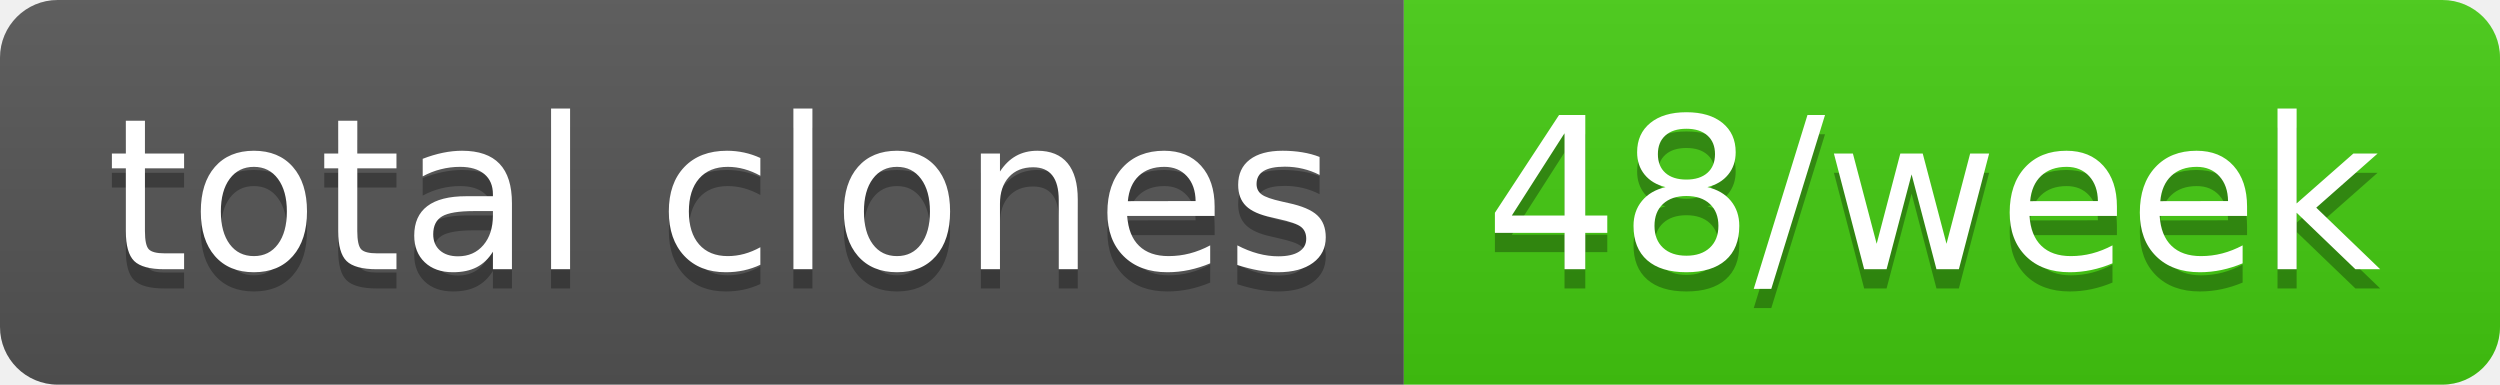
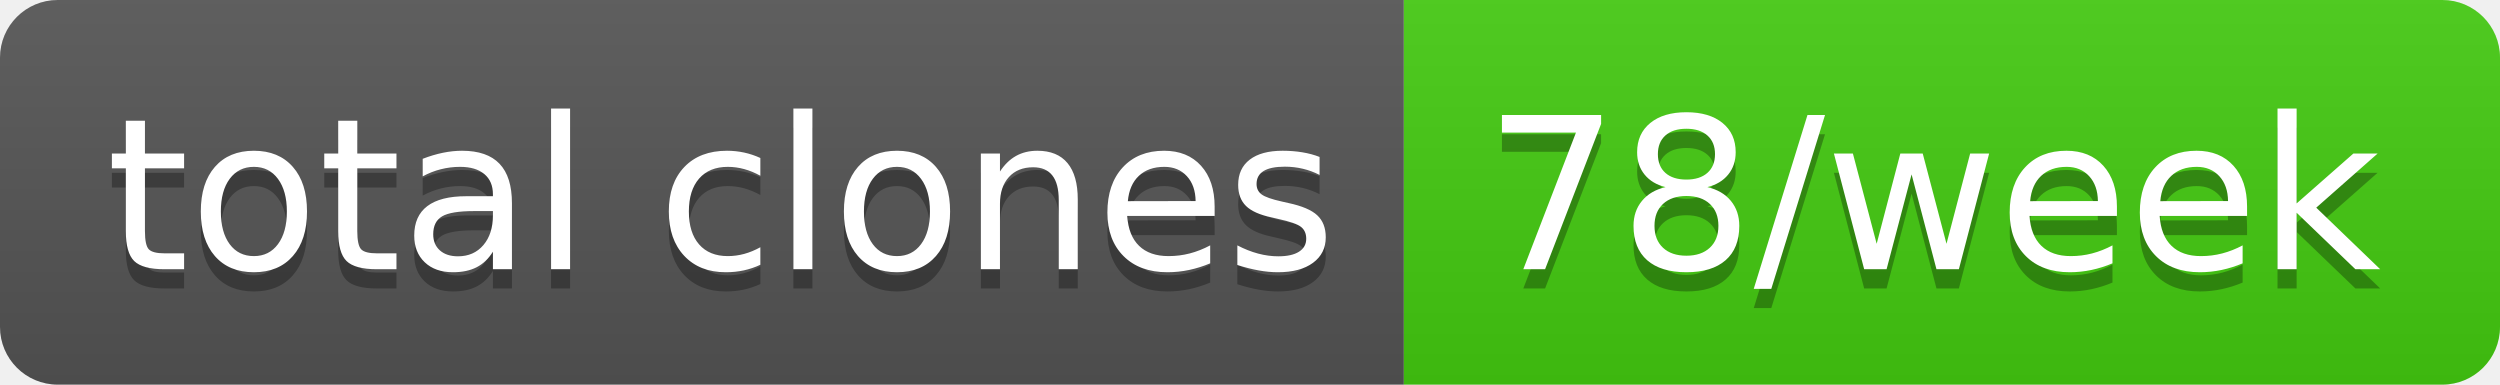
- <svg xmlns="http://www.w3.org/2000/svg" width="130" height="20" role="img" aria-label="total clones: 48/week">
+ <svg xmlns="http://www.w3.org/2000/svg" width="130" height="20" role="img" aria-label="total clones: 78/week">
  <linearGradient id="s" x2="0" y2="100%">
    <stop offset="0" stop-color="#bbb" stop-opacity=".1" />
    <stop offset="1" stop-opacity=".1" />
  </linearGradient>
  <clipPath id="r">
    <rect width="130" height="20" rx="3" fill="#fff" />
  </clipPath>
  <g clip-path="url(#r)">
    <rect width="73" height="20" fill="#555" />
    <rect x="73" width="57" height="20" fill="#4c1" />
    <rect width="130" height="20" fill="url(#s)" />
  </g>
  <g fill="#fff" text-anchor="middle" font-family="Verdana,Geneva,DejaVu Sans,sans-serif" text-rendering="geometricPrecision" font-size="110">
    <text aria-hidden="true" x="375" y="150" fill="#010101" fill-opacity=".3" transform="scale(.1)" textLength="630">total clones</text>
    <text x="375" y="140" transform="scale(.1)" fill="#fff" textLength="630">total clones</text>
-     <text aria-hidden="true" x="1005" y="150" fill="#010101" fill-opacity=".3" transform="scale(.1)" textLength="470">48/week</text>
-     <text x="1005" y="140" transform="scale(.1)" fill="#fff" textLength="470">48/week</text>
+     <text aria-hidden="true" x="1005" y="150" fill="#010101" fill-opacity=".3" transform="scale(.1)" textLength="470">78/week</text>
+     <text x="1005" y="140" transform="scale(.1)" fill="#fff" textLength="470">78/week</text>
  </g>
</svg>
